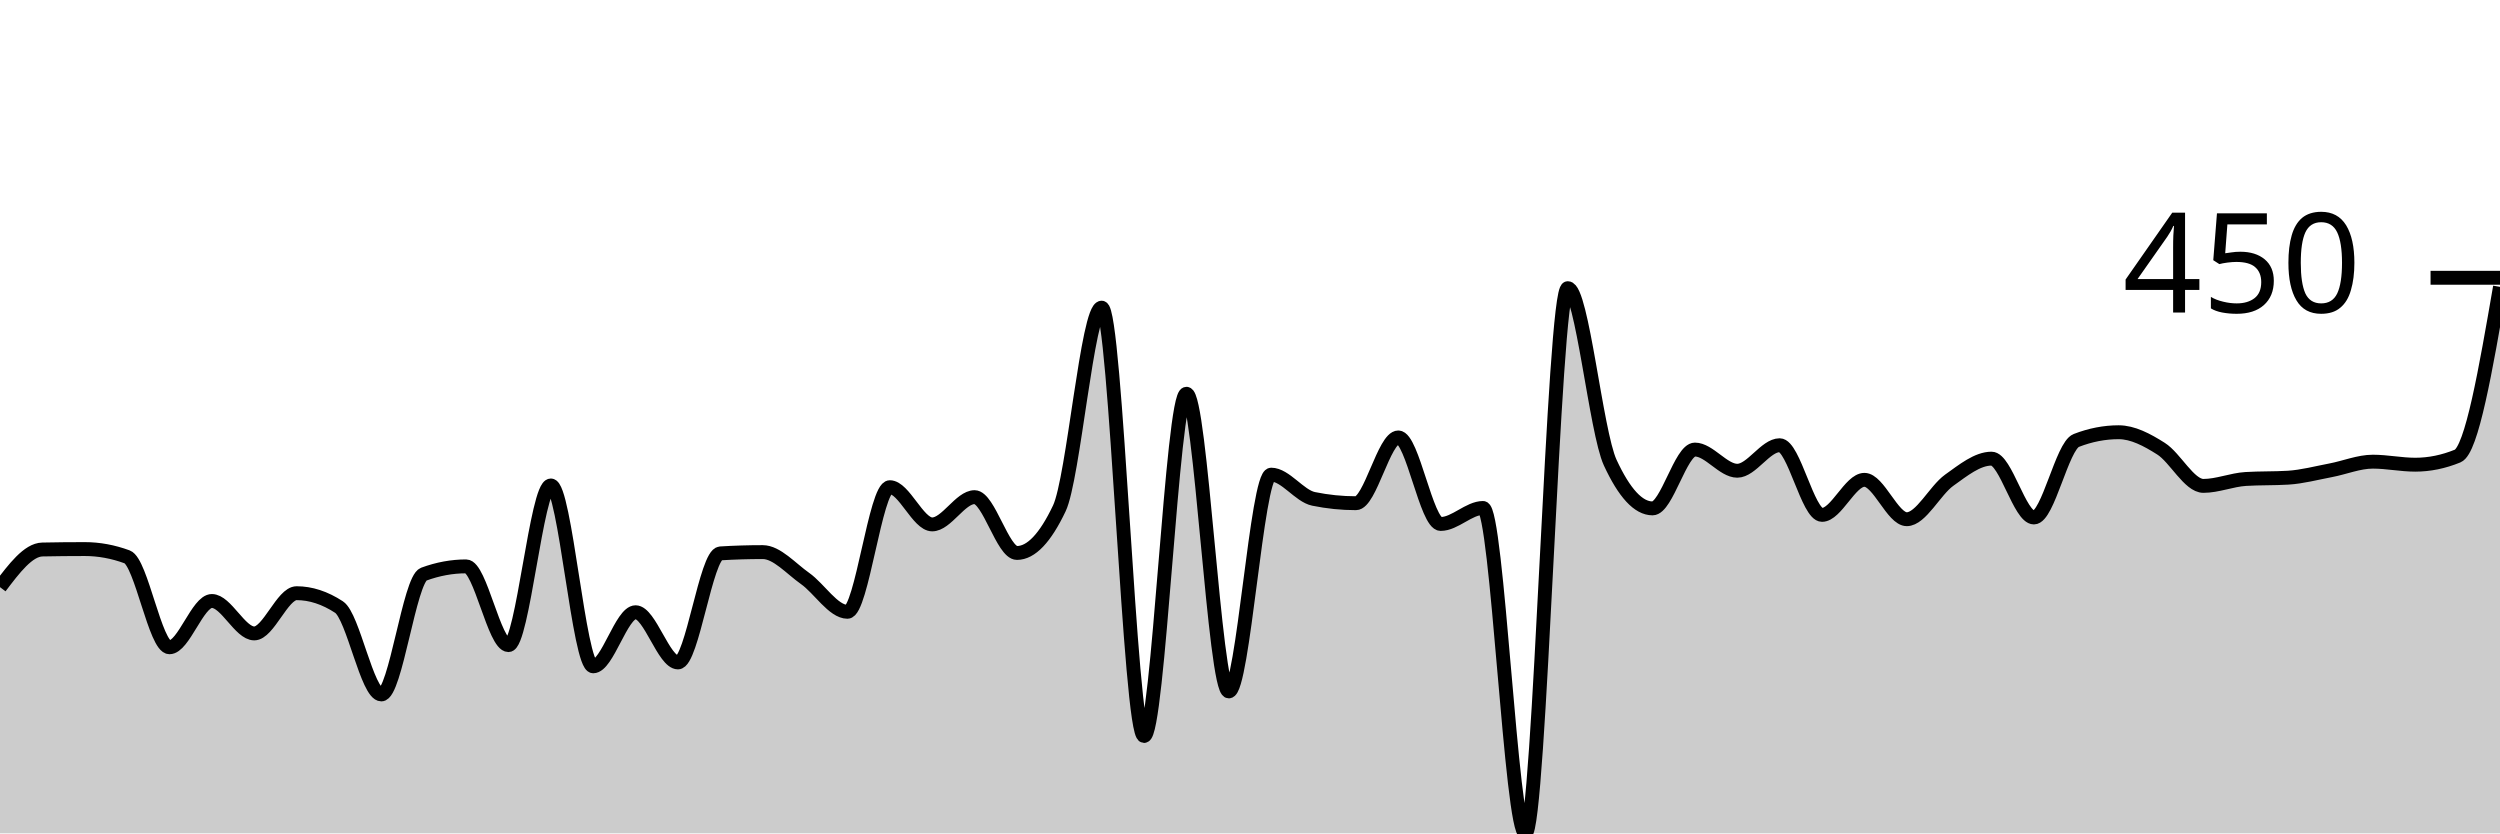
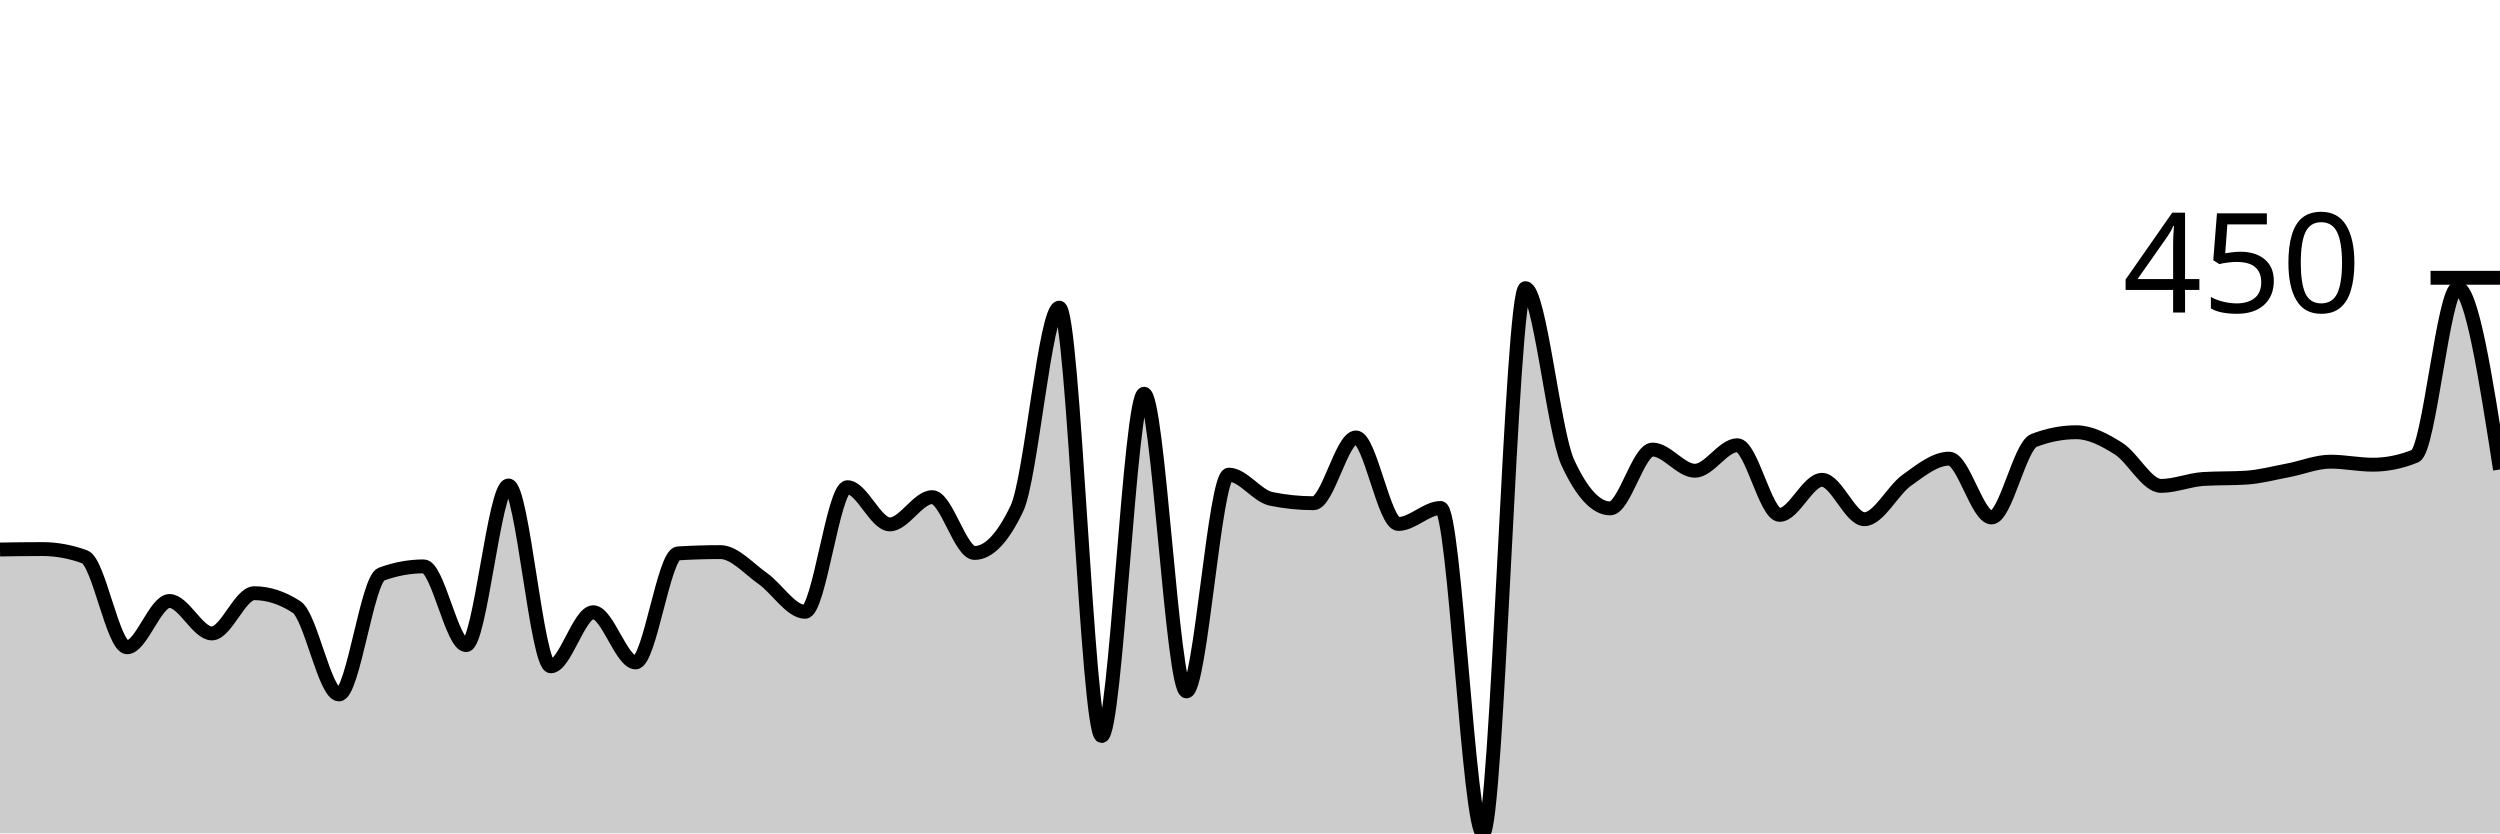
<svg xmlns="http://www.w3.org/2000/svg" viewBox="0 0 180 60">
  <g transform="translate(0,20)">
-     <path class="area" fill="rgba(0, 0, 0, 0.2)" d="M0,22.274C1.017,20.929,2.034,19.585,3.051,19.564C4.068,19.543,5.085,19.533,6.102,19.533C7.119,19.533,8.136,19.72,9.153,20.093C10.169,20.467,11.186,26.604,12.203,26.604C13.22,26.604,14.237,23.271,15.254,23.271C16.271,23.271,17.288,25.607,18.305,25.607C19.322,25.607,20.339,22.71,21.356,22.71C22.373,22.71,23.39,23.043,24.407,23.707C25.424,24.372,26.441,30,27.458,30C28.475,30,29.492,21.713,30.508,21.34C31.525,20.966,32.542,20.779,33.559,20.779C34.576,20.779,35.593,26.449,36.61,26.449C37.627,26.449,38.644,14.953,39.661,14.953C40.678,14.953,41.695,27.975,42.712,27.975C43.729,27.975,44.746,24.081,45.763,24.081C46.78,24.081,47.797,27.695,48.814,27.695C49.831,27.695,50.847,19.907,51.864,19.844C52.881,19.782,53.898,19.751,54.915,19.751C55.932,19.751,56.949,20.935,57.966,21.651C58.983,22.368,60,24.05,61.017,24.05C62.034,24.05,63.051,15.078,64.068,15.078C65.085,15.078,66.102,17.757,67.119,17.757C68.136,17.757,69.153,15.794,70.169,15.794C71.186,15.794,72.203,19.813,73.22,19.813C74.237,19.813,75.254,18.744,76.271,16.604C77.288,14.465,78.305,2.15,79.322,2.15C80.339,2.15,81.356,32.991,82.373,32.991C83.39,32.991,84.407,8.349,85.424,8.349C86.441,8.349,87.458,29.782,88.475,29.782C89.492,29.782,90.508,14.174,91.525,14.174C92.542,14.174,93.559,15.711,94.576,15.919C95.593,16.127,96.61,16.231,97.627,16.231C98.644,16.231,99.661,11.495,100.678,11.495C101.695,11.495,102.712,17.726,103.729,17.726C104.746,17.726,105.763,16.573,106.78,16.573C107.797,16.573,108.814,40,109.831,40C110.847,40,111.864,0.748,112.881,0.748C113.898,0.748,114.915,11.101,115.932,13.302C116.949,15.504,117.966,16.604,118.983,16.604C120,16.604,121.017,12.368,122.034,12.368C123.051,12.368,124.068,13.894,125.085,13.894C126.102,13.894,127.119,12.056,128.136,12.056C129.153,12.056,130.169,17.072,131.186,17.072C132.203,17.072,133.22,14.548,134.237,14.548C135.254,14.548,136.271,17.383,137.288,17.383C138.305,17.383,139.322,15.306,140.339,14.579C141.356,13.853,142.373,13.022,143.39,13.022C144.407,13.022,145.424,17.259,146.441,17.259C147.458,17.259,148.475,12.108,149.492,11.713C150.508,11.319,151.525,11.121,152.542,11.121C153.559,11.121,154.576,11.661,155.593,12.305C156.61,12.949,157.627,14.984,158.644,14.984C159.661,14.984,160.678,14.548,161.695,14.486C162.712,14.424,163.729,14.455,164.746,14.393C165.763,14.33,166.78,14.055,167.797,13.863C168.814,13.671,169.831,13.24,170.847,13.24C171.864,13.24,172.881,13.458,173.898,13.458C174.915,13.458,175.932,13.25,176.949,12.835C177.966,12.42,178.983,6.537,180,0.654L180,40C178.983,40,177.966,40,176.949,40C175.932,40,174.915,40,173.898,40C172.881,40,171.864,40,170.847,40C169.831,40,168.814,40,167.797,40C166.78,40,165.763,40,164.746,40C163.729,40,162.712,40,161.695,40C160.678,40,159.661,40,158.644,40C157.627,40,156.61,40,155.593,40C154.576,40,153.559,40,152.542,40C151.525,40,150.508,40,149.492,40C148.475,40,147.458,40,146.441,40C145.424,40,144.407,40,143.39,40C142.373,40,141.356,40,140.339,40C139.322,40,138.305,40,137.288,40C136.271,40,135.254,40,134.237,40C133.22,40,132.203,40,131.186,40C130.169,40,129.153,40,128.136,40C127.119,40,126.102,40,125.085,40C124.068,40,123.051,40,122.034,40C121.017,40,120,40,118.983,40C117.966,40,116.949,40,115.932,40C114.915,40,113.898,40,112.881,40C111.864,40,110.847,40,109.831,40C108.814,40,107.797,40,106.78,40C105.763,40,104.746,40,103.729,40C102.712,40,101.695,40,100.678,40C99.661,40,98.644,40,97.627,40C96.61,40,95.593,40,94.576,40C93.559,40,92.542,40,91.525,40C90.508,40,89.492,40,88.475,40C87.458,40,86.441,40,85.424,40C84.407,40,83.39,40,82.373,40C81.356,40,80.339,40,79.322,40C78.305,40,77.288,40,76.271,40C75.254,40,74.237,40,73.22,40C72.203,40,71.186,40,70.169,40C69.153,40,68.136,40,67.119,40C66.102,40,65.085,40,64.068,40C63.051,40,62.034,40,61.017,40C60,40,58.983,40,57.966,40C56.949,40,55.932,40,54.915,40C53.898,40,52.881,40,51.864,40C50.847,40,49.831,40,48.814,40C47.797,40,46.78,40,45.763,40C44.746,40,43.729,40,42.712,40C41.695,40,40.678,40,39.661,40C38.644,40,37.627,40,36.61,40C35.593,40,34.576,40,33.559,40C32.542,40,31.525,40,30.508,40C29.492,40,28.475,40,27.458,40C26.441,40,25.424,40,24.407,40C23.39,40,22.373,40,21.356,40C20.339,40,19.322,40,18.305,40C17.288,40,16.271,40,15.254,40C14.237,40,13.22,40,12.203,40C11.186,40,10.169,40,9.153,40C8.136,40,7.119,40,6.102,40C5.085,40,4.068,40,3.051,40C2.034,40,1.017,40,0,40Z" />
-     <path class="line" stroke="black" fill="none" d="M0,22.274C1.017,20.929,2.034,19.585,3.051,19.564C4.068,19.543,5.085,19.533,6.102,19.533C7.119,19.533,8.136,19.72,9.153,20.093C10.169,20.467,11.186,26.604,12.203,26.604C13.22,26.604,14.237,23.271,15.254,23.271C16.271,23.271,17.288,25.607,18.305,25.607C19.322,25.607,20.339,22.71,21.356,22.71C22.373,22.71,23.39,23.043,24.407,23.707C25.424,24.372,26.441,30,27.458,30C28.475,30,29.492,21.713,30.508,21.34C31.525,20.966,32.542,20.779,33.559,20.779C34.576,20.779,35.593,26.449,36.61,26.449C37.627,26.449,38.644,14.953,39.661,14.953C40.678,14.953,41.695,27.975,42.712,27.975C43.729,27.975,44.746,24.081,45.763,24.081C46.78,24.081,47.797,27.695,48.814,27.695C49.831,27.695,50.847,19.907,51.864,19.844C52.881,19.782,53.898,19.751,54.915,19.751C55.932,19.751,56.949,20.935,57.966,21.651C58.983,22.368,60,24.05,61.017,24.05C62.034,24.05,63.051,15.078,64.068,15.078C65.085,15.078,66.102,17.757,67.119,17.757C68.136,17.757,69.153,15.794,70.169,15.794C71.186,15.794,72.203,19.813,73.22,19.813C74.237,19.813,75.254,18.744,76.271,16.604C77.288,14.465,78.305,2.15,79.322,2.15C80.339,2.15,81.356,32.991,82.373,32.991C83.39,32.991,84.407,8.349,85.424,8.349C86.441,8.349,87.458,29.782,88.475,29.782C89.492,29.782,90.508,14.174,91.525,14.174C92.542,14.174,93.559,15.711,94.576,15.919C95.593,16.127,96.61,16.231,97.627,16.231C98.644,16.231,99.661,11.495,100.678,11.495C101.695,11.495,102.712,17.726,103.729,17.726C104.746,17.726,105.763,16.573,106.78,16.573C107.797,16.573,108.814,40,109.831,40C110.847,40,111.864,0.748,112.881,0.748C113.898,0.748,114.915,11.101,115.932,13.302C116.949,15.504,117.966,16.604,118.983,16.604C120,16.604,121.017,12.368,122.034,12.368C123.051,12.368,124.068,13.894,125.085,13.894C126.102,13.894,127.119,12.056,128.136,12.056C129.153,12.056,130.169,17.072,131.186,17.072C132.203,17.072,133.22,14.548,134.237,14.548C135.254,14.548,136.271,17.383,137.288,17.383C138.305,17.383,139.322,15.306,140.339,14.579C141.356,13.853,142.373,13.022,143.39,13.022C144.407,13.022,145.424,17.259,146.441,17.259C147.458,17.259,148.475,12.108,149.492,11.713C150.508,11.319,151.525,11.121,152.542,11.121C153.559,11.121,154.576,11.661,155.593,12.305C156.61,12.949,157.627,14.984,158.644,14.984C159.661,14.984,160.678,14.548,161.695,14.486C162.712,14.424,163.729,14.455,164.746,14.393C165.763,14.33,166.78,14.055,167.797,13.863C168.814,13.671,169.831,13.24,170.847,13.24C171.864,13.24,172.881,13.458,173.898,13.458C174.915,13.458,175.932,13.25,176.949,12.835C177.966,12.42,178.983,6.537,180,0.654" />
+     <path class="area" fill="rgba(0, 0, 0, 0.2)" d="M0,19.564C1.017,19.548,2.034,19.533,3.051,19.533C4.068,19.533,5.085,19.72,6.102,20.093C7.119,20.467,8.136,26.604,9.153,26.604C10.169,26.604,11.186,23.271,12.203,23.271C13.22,23.271,14.237,25.607,15.254,25.607C16.271,25.607,17.288,22.71,18.305,22.71C19.322,22.71,20.339,23.043,21.356,23.707C22.373,24.372,23.39,30,24.407,30C25.424,30,26.441,21.713,27.458,21.34C28.475,20.966,29.492,20.779,30.508,20.779C31.525,20.779,32.542,26.449,33.559,26.449C34.576,26.449,35.593,14.953,36.61,14.953C37.627,14.953,38.644,27.975,39.661,27.975C40.678,27.975,41.695,24.081,42.712,24.081C43.729,24.081,44.746,27.695,45.763,27.695C46.78,27.695,47.797,19.907,48.814,19.844C49.831,19.782,50.847,19.751,51.864,19.751C52.881,19.751,53.898,20.935,54.915,21.651C55.932,22.368,56.949,24.05,57.966,24.05C58.983,24.05,60,15.078,61.017,15.078C62.034,15.078,63.051,17.757,64.068,17.757C65.085,17.757,66.102,15.794,67.119,15.794C68.136,15.794,69.153,19.813,70.169,19.813C71.186,19.813,72.203,18.744,73.22,16.604C74.237,14.465,75.254,2.15,76.271,2.15C77.288,2.15,78.305,32.991,79.322,32.991C80.339,32.991,81.356,8.349,82.373,8.349C83.39,8.349,84.407,29.782,85.424,29.782C86.441,29.782,87.458,14.174,88.475,14.174C89.492,14.174,90.508,15.711,91.525,15.919C92.542,16.127,93.559,16.231,94.576,16.231C95.593,16.231,96.61,11.495,97.627,11.495C98.644,11.495,99.661,17.726,100.678,17.726C101.695,17.726,102.712,16.573,103.729,16.573C104.746,16.573,105.763,40,106.78,40C107.797,40,108.814,0.748,109.831,0.748C110.847,0.748,111.864,11.101,112.881,13.302C113.898,15.504,114.915,16.604,115.932,16.604C116.949,16.604,117.966,12.368,118.983,12.368C120,12.368,121.017,13.894,122.034,13.894C123.051,13.894,124.068,12.056,125.085,12.056C126.102,12.056,127.119,17.072,128.136,17.072C129.153,17.072,130.169,14.548,131.186,14.548C132.203,14.548,133.22,17.383,134.237,17.383C135.254,17.383,136.271,15.306,137.288,14.579C138.305,13.853,139.322,13.022,140.339,13.022C141.356,13.022,142.373,17.259,143.39,17.259C144.407,17.259,145.424,12.108,146.441,11.713C147.458,11.319,148.475,11.121,149.492,11.121C150.508,11.121,151.525,11.661,152.542,12.305C153.559,12.949,154.576,14.984,155.593,14.984C156.61,14.984,157.627,14.548,158.644,14.486C159.661,14.424,160.678,14.455,161.695,14.393C162.712,14.33,163.729,14.055,164.746,13.863C165.763,13.671,166.78,13.24,167.797,13.24C168.814,13.24,169.831,13.458,170.847,13.458C171.864,13.458,172.881,13.25,173.898,12.835C174.915,12.42,175.932,0.717,176.949,0.717C177.966,0.717,178.983,7.259,180,13.801L180,40C178.983,40,177.966,40,176.949,40C175.932,40,174.915,40,173.898,40C172.881,40,171.864,40,170.847,40C169.831,40,168.814,40,167.797,40C166.78,40,165.763,40,164.746,40C163.729,40,162.712,40,161.695,40C160.678,40,159.661,40,158.644,40C157.627,40,156.61,40,155.593,40C154.576,40,153.559,40,152.542,40C151.525,40,150.508,40,149.492,40C148.475,40,147.458,40,146.441,40C145.424,40,144.407,40,143.39,40C142.373,40,141.356,40,140.339,40C139.322,40,138.305,40,137.288,40C136.271,40,135.254,40,134.237,40C133.22,40,132.203,40,131.186,40C130.169,40,129.153,40,128.136,40C127.119,40,126.102,40,125.085,40C124.068,40,123.051,40,122.034,40C121.017,40,120,40,118.983,40C117.966,40,116.949,40,115.932,40C114.915,40,113.898,40,112.881,40C111.864,40,110.847,40,109.831,40C108.814,40,107.797,40,106.78,40C105.763,40,104.746,40,103.729,40C102.712,40,101.695,40,100.678,40C99.661,40,98.644,40,97.627,40C96.61,40,95.593,40,94.576,40C93.559,40,92.542,40,91.525,40C90.508,40,89.492,40,88.475,40C87.458,40,86.441,40,85.424,40C84.407,40,83.39,40,82.373,40C81.356,40,80.339,40,79.322,40C78.305,40,77.288,40,76.271,40C75.254,40,74.237,40,73.22,40C72.203,40,71.186,40,70.169,40C69.153,40,68.136,40,67.119,40C66.102,40,65.085,40,64.068,40C63.051,40,62.034,40,61.017,40C60,40,58.983,40,57.966,40C56.949,40,55.932,40,54.915,40C53.898,40,52.881,40,51.864,40C50.847,40,49.831,40,48.814,40C47.797,40,46.78,40,45.763,40C44.746,40,43.729,40,42.712,40C41.695,40,40.678,40,39.661,40C38.644,40,37.627,40,36.61,40C35.593,40,34.576,40,33.559,40C32.542,40,31.525,40,30.508,40C29.492,40,28.475,40,27.458,40C26.441,40,25.424,40,24.407,40C23.39,40,22.373,40,21.356,40C20.339,40,19.322,40,18.305,40C17.288,40,16.271,40,15.254,40C14.237,40,13.22,40,12.203,40C11.186,40,10.169,40,9.153,40C8.136,40,7.119,40,6.102,40C5.085,40,4.068,40,3.051,40C2.034,40,1.017,40,0,40Z" />
+     <path class="line" stroke="black" fill="none" d="M0,19.564C1.017,19.548,2.034,19.533,3.051,19.533C4.068,19.533,5.085,19.72,6.102,20.093C7.119,20.467,8.136,26.604,9.153,26.604C10.169,26.604,11.186,23.271,12.203,23.271C13.22,23.271,14.237,25.607,15.254,25.607C16.271,25.607,17.288,22.71,18.305,22.71C19.322,22.71,20.339,23.043,21.356,23.707C22.373,24.372,23.39,30,24.407,30C25.424,30,26.441,21.713,27.458,21.34C28.475,20.966,29.492,20.779,30.508,20.779C31.525,20.779,32.542,26.449,33.559,26.449C34.576,26.449,35.593,14.953,36.61,14.953C37.627,14.953,38.644,27.975,39.661,27.975C40.678,27.975,41.695,24.081,42.712,24.081C43.729,24.081,44.746,27.695,45.763,27.695C46.78,27.695,47.797,19.907,48.814,19.844C49.831,19.782,50.847,19.751,51.864,19.751C52.881,19.751,53.898,20.935,54.915,21.651C55.932,22.368,56.949,24.05,57.966,24.05C58.983,24.05,60,15.078,61.017,15.078C62.034,15.078,63.051,17.757,64.068,17.757C65.085,17.757,66.102,15.794,67.119,15.794C68.136,15.794,69.153,19.813,70.169,19.813C71.186,19.813,72.203,18.744,73.22,16.604C74.237,14.465,75.254,2.15,76.271,2.15C77.288,2.15,78.305,32.991,79.322,32.991C80.339,32.991,81.356,8.349,82.373,8.349C83.39,8.349,84.407,29.782,85.424,29.782C86.441,29.782,87.458,14.174,88.475,14.174C89.492,14.174,90.508,15.711,91.525,15.919C92.542,16.127,93.559,16.231,94.576,16.231C95.593,16.231,96.61,11.495,97.627,11.495C98.644,11.495,99.661,17.726,100.678,17.726C101.695,17.726,102.712,16.573,103.729,16.573C104.746,16.573,105.763,40,106.78,40C107.797,40,108.814,0.748,109.831,0.748C110.847,0.748,111.864,11.101,112.881,13.302C113.898,15.504,114.915,16.604,115.932,16.604C116.949,16.604,117.966,12.368,118.983,12.368C120,12.368,121.017,13.894,122.034,13.894C123.051,13.894,124.068,12.056,125.085,12.056C126.102,12.056,127.119,17.072,128.136,17.072C129.153,17.072,130.169,14.548,131.186,14.548C132.203,14.548,133.22,17.383,134.237,17.383C135.254,17.383,136.271,15.306,137.288,14.579C138.305,13.853,139.322,13.022,140.339,13.022C141.356,13.022,142.373,17.259,143.39,17.259C144.407,17.259,145.424,12.108,146.441,11.713C147.458,11.319,148.475,11.121,149.492,11.121C150.508,11.121,151.525,11.661,152.542,12.305C153.559,12.949,154.576,14.984,155.593,14.984C156.61,14.984,157.627,14.548,158.644,14.486C159.661,14.424,160.678,14.455,161.695,14.393C162.712,14.33,163.729,14.055,164.746,13.863C165.763,13.671,166.78,13.24,167.797,13.24C168.814,13.24,169.831,13.458,170.847,13.458C171.864,13.458,172.881,13.25,173.898,12.835C174.915,12.42,175.932,0.717,176.949,0.717C177.966,0.717,178.983,7.259,180,13.801" />
    <path class="axis-ceiling" stroke-width="1" stroke="black" fill="none" d="M175,0L180,0" />
    <text class="axis-ceiling-label" font-family="sans-serif" text-anchor="end" font-size="10px" x="170" y="2.5">450</text>
  </g>
</svg>
